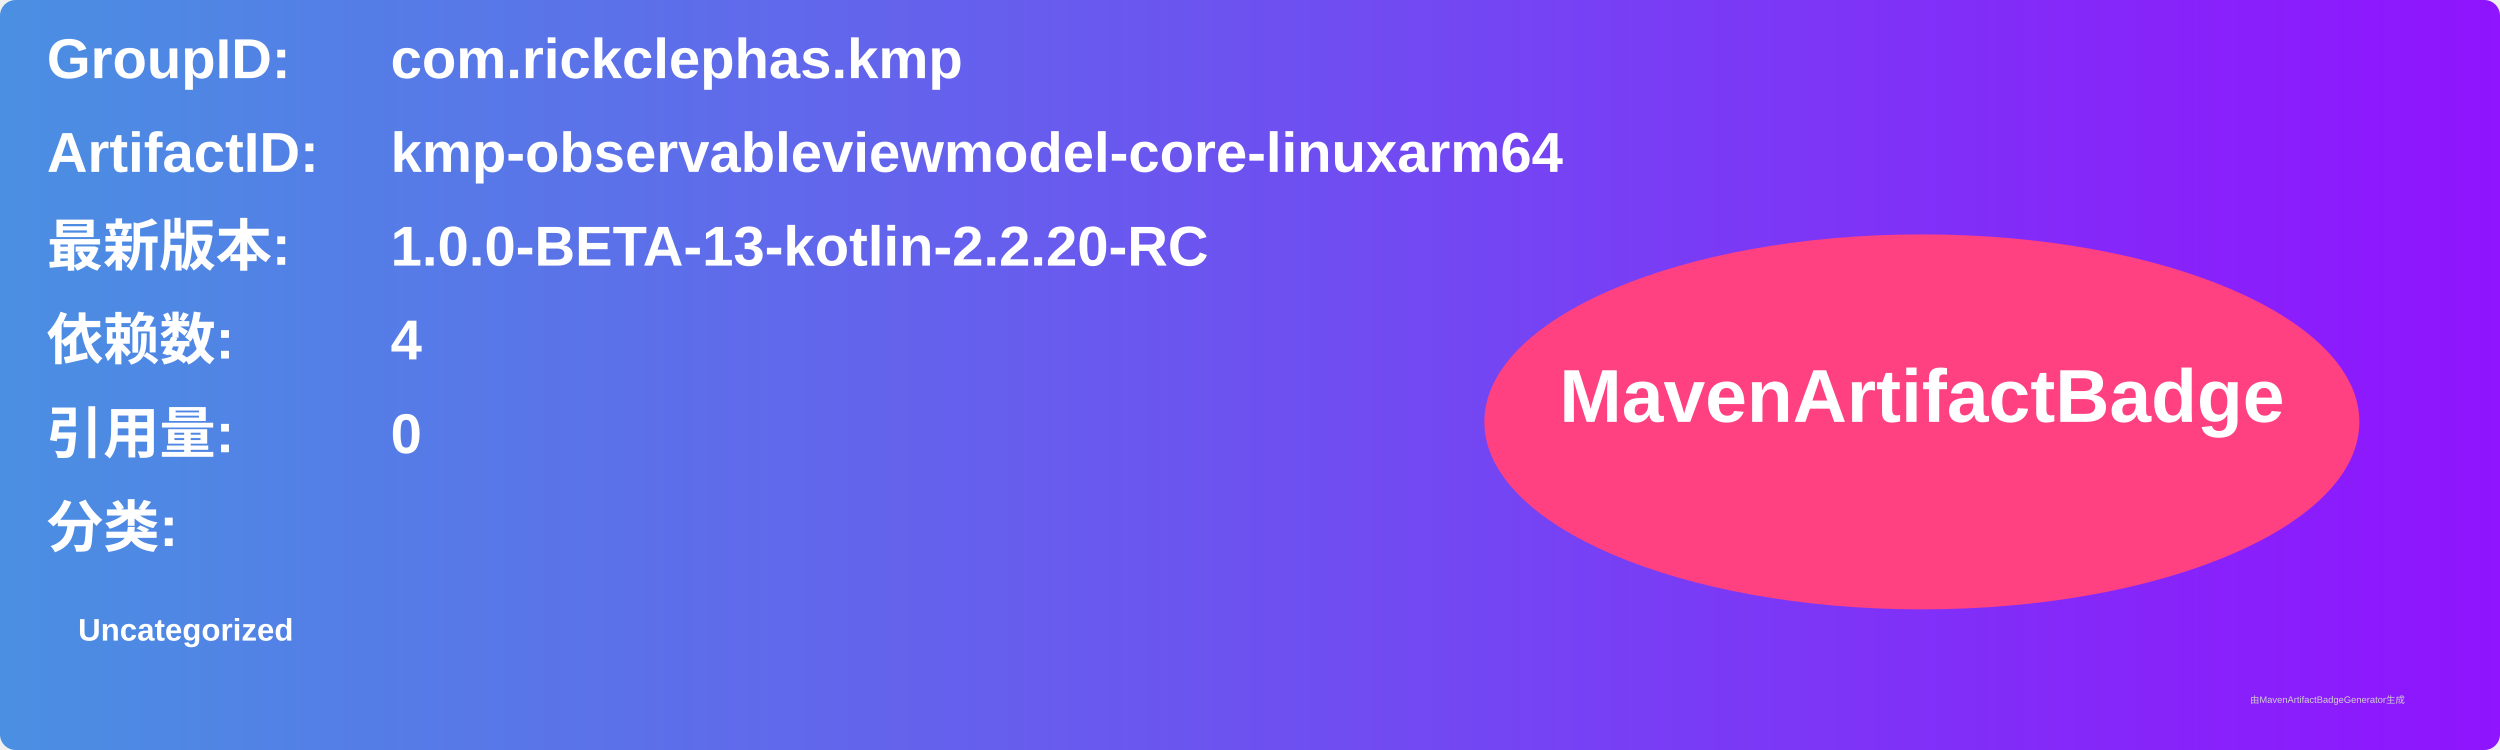
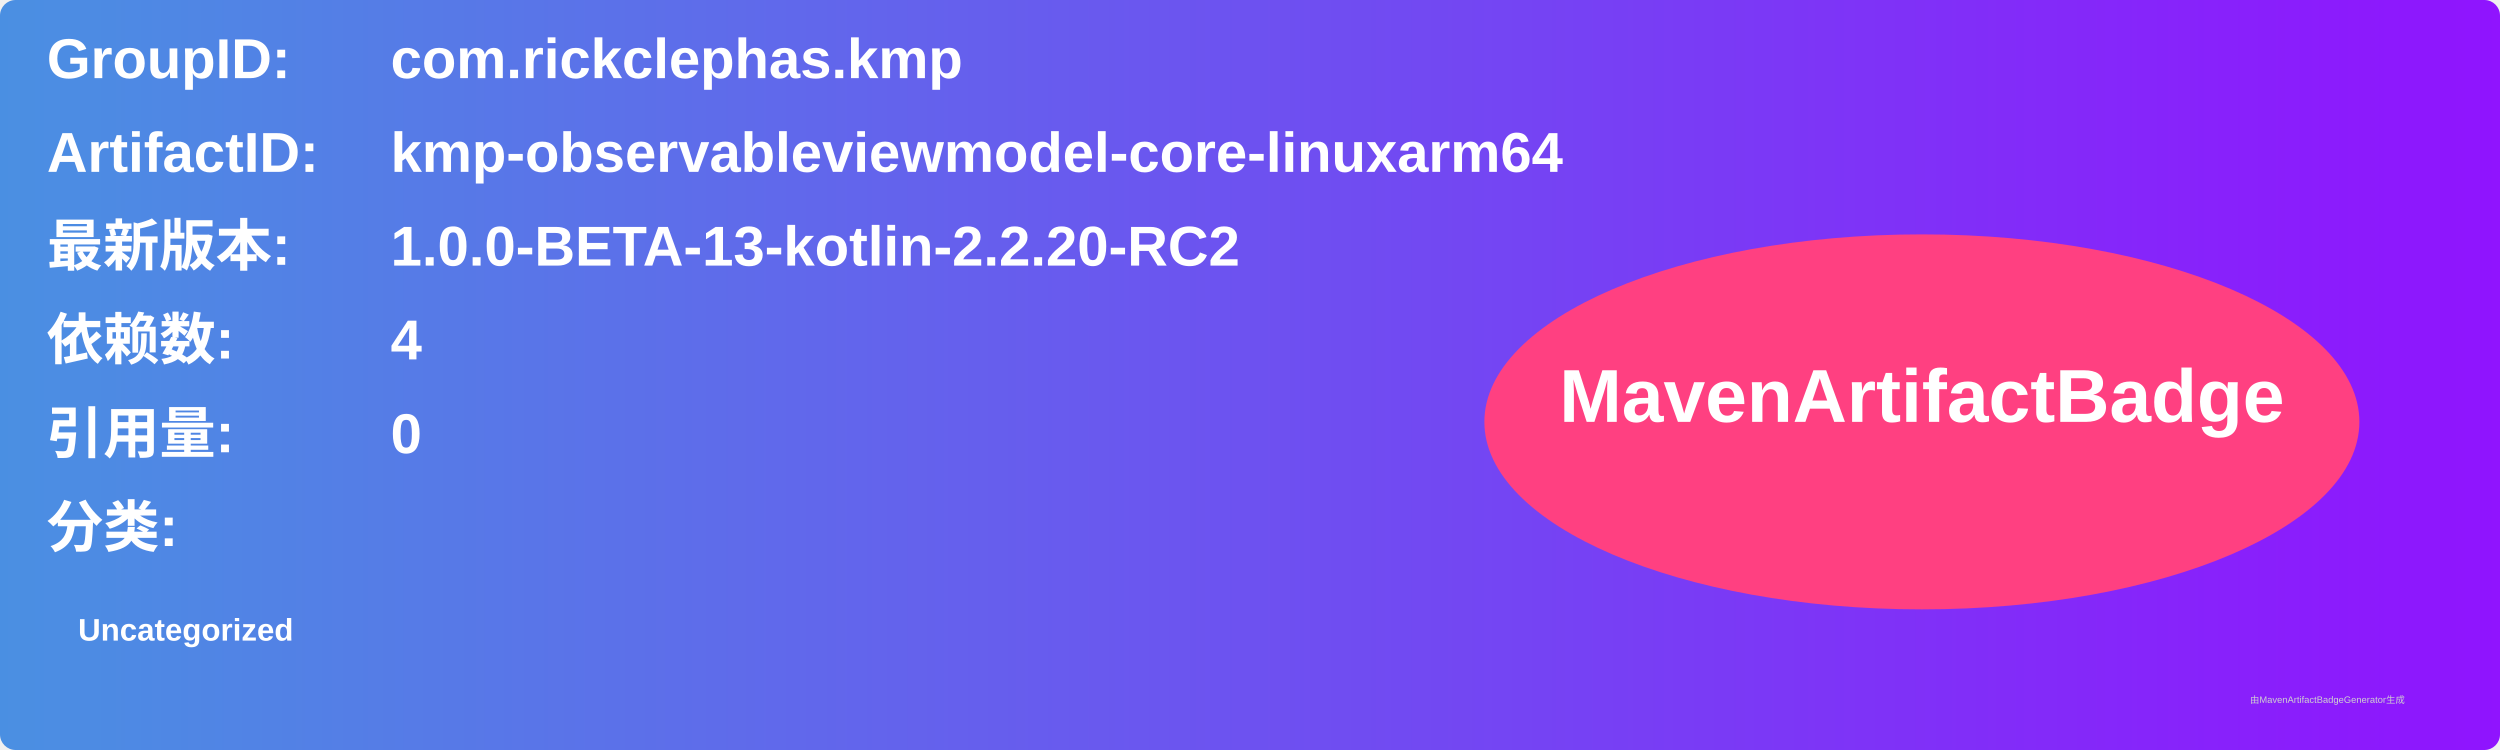
<svg xmlns="http://www.w3.org/2000/svg" width="800" height="240" viewBox="0 0 800 240">
  <linearGradient id="grad" x1="0%" y1="0%" x2="100%" y2="0%">
    <stop offset="0%" stop-color="#4a90e2" />
    <stop offset="100%" stop-color="#9013fe" />
  </linearGradient>
  <rect width="100%" height="100%" rx="5" ry="5" fill="url(#grad)" />
  <g transform="translate(15, 15)">
    <text x="0" y="10" font-family="Arial" font-size="18" fill="white" font-weight="bold" width="260">GroupID:</text>
    <text x="110" y="10" font-family="Arial" font-size="18" fill="white" font-weight="bold" width="460">com.rickclephas.kmp</text>
    <text x="0" y="40" font-family="Arial" font-size="18" fill="white" font-weight="bold" width="260">ArtifactID:</text>
    <text x="110" y="40" font-family="Arial" font-size="18" fill="white" font-weight="bold" width="460">kmp-observableviewmodel-core-linuxarm64</text>
    <text x="0" y="70" font-family="Arial" font-size="18" fill="white" font-weight="bold">最新版本:</text>
    <text x="110" y="70" font-family="Arial" font-size="18" fill="white" font-weight="bold">
-       <tspan font-weight="bold">1.0.0-BETA-13-kotlin-2.2.20-RC</tspan>
+       <tspan font-weight="bold">1.0.0-BETA-13-kotlin-2.2.20-RC2</tspan>
    </text>
    <text x="0" y="100" font-family="Arial" font-size="18" fill="white" font-weight="bold">依赖数: </text>
    <text x="110" y="100" font-family="Arial" font-size="18" fill="white">
      <tspan font-weight="bold">4</tspan>
    </text>
    <text x="0" y="130" font-family="Arial" font-size="18" fill="white" font-weight="bold">引用量: </text>
    <text x="110" y="130" font-family="Arial" font-size="18" fill="white">
      <tspan font-weight="bold">0</tspan>
    </text>
    <text x="0" y="160" font-family="Arial" font-size="18" fill="white" font-weight="bold">分类:</text>
    <text x="10" y="190" font-family="Arial" font-size="10" fill="white">
      <tspan font-weight="bold">Uncategorized</tspan>
    </text>
    <ellipse cx="600" cy="120" rx="140" ry="60" fill="#ff4081" />
    <text x="600" y="120" text-anchor="middle" font-family="Arial" font-size="24" fill="white" font-weight="bold">MavenArtifactBadge</text>
  </g>
  <text x="720" y="225" font-family="Arial" font-size="3" fill="#d0d0d0">由MavenArtifactBadgeGenerator生成</text>
</svg>
